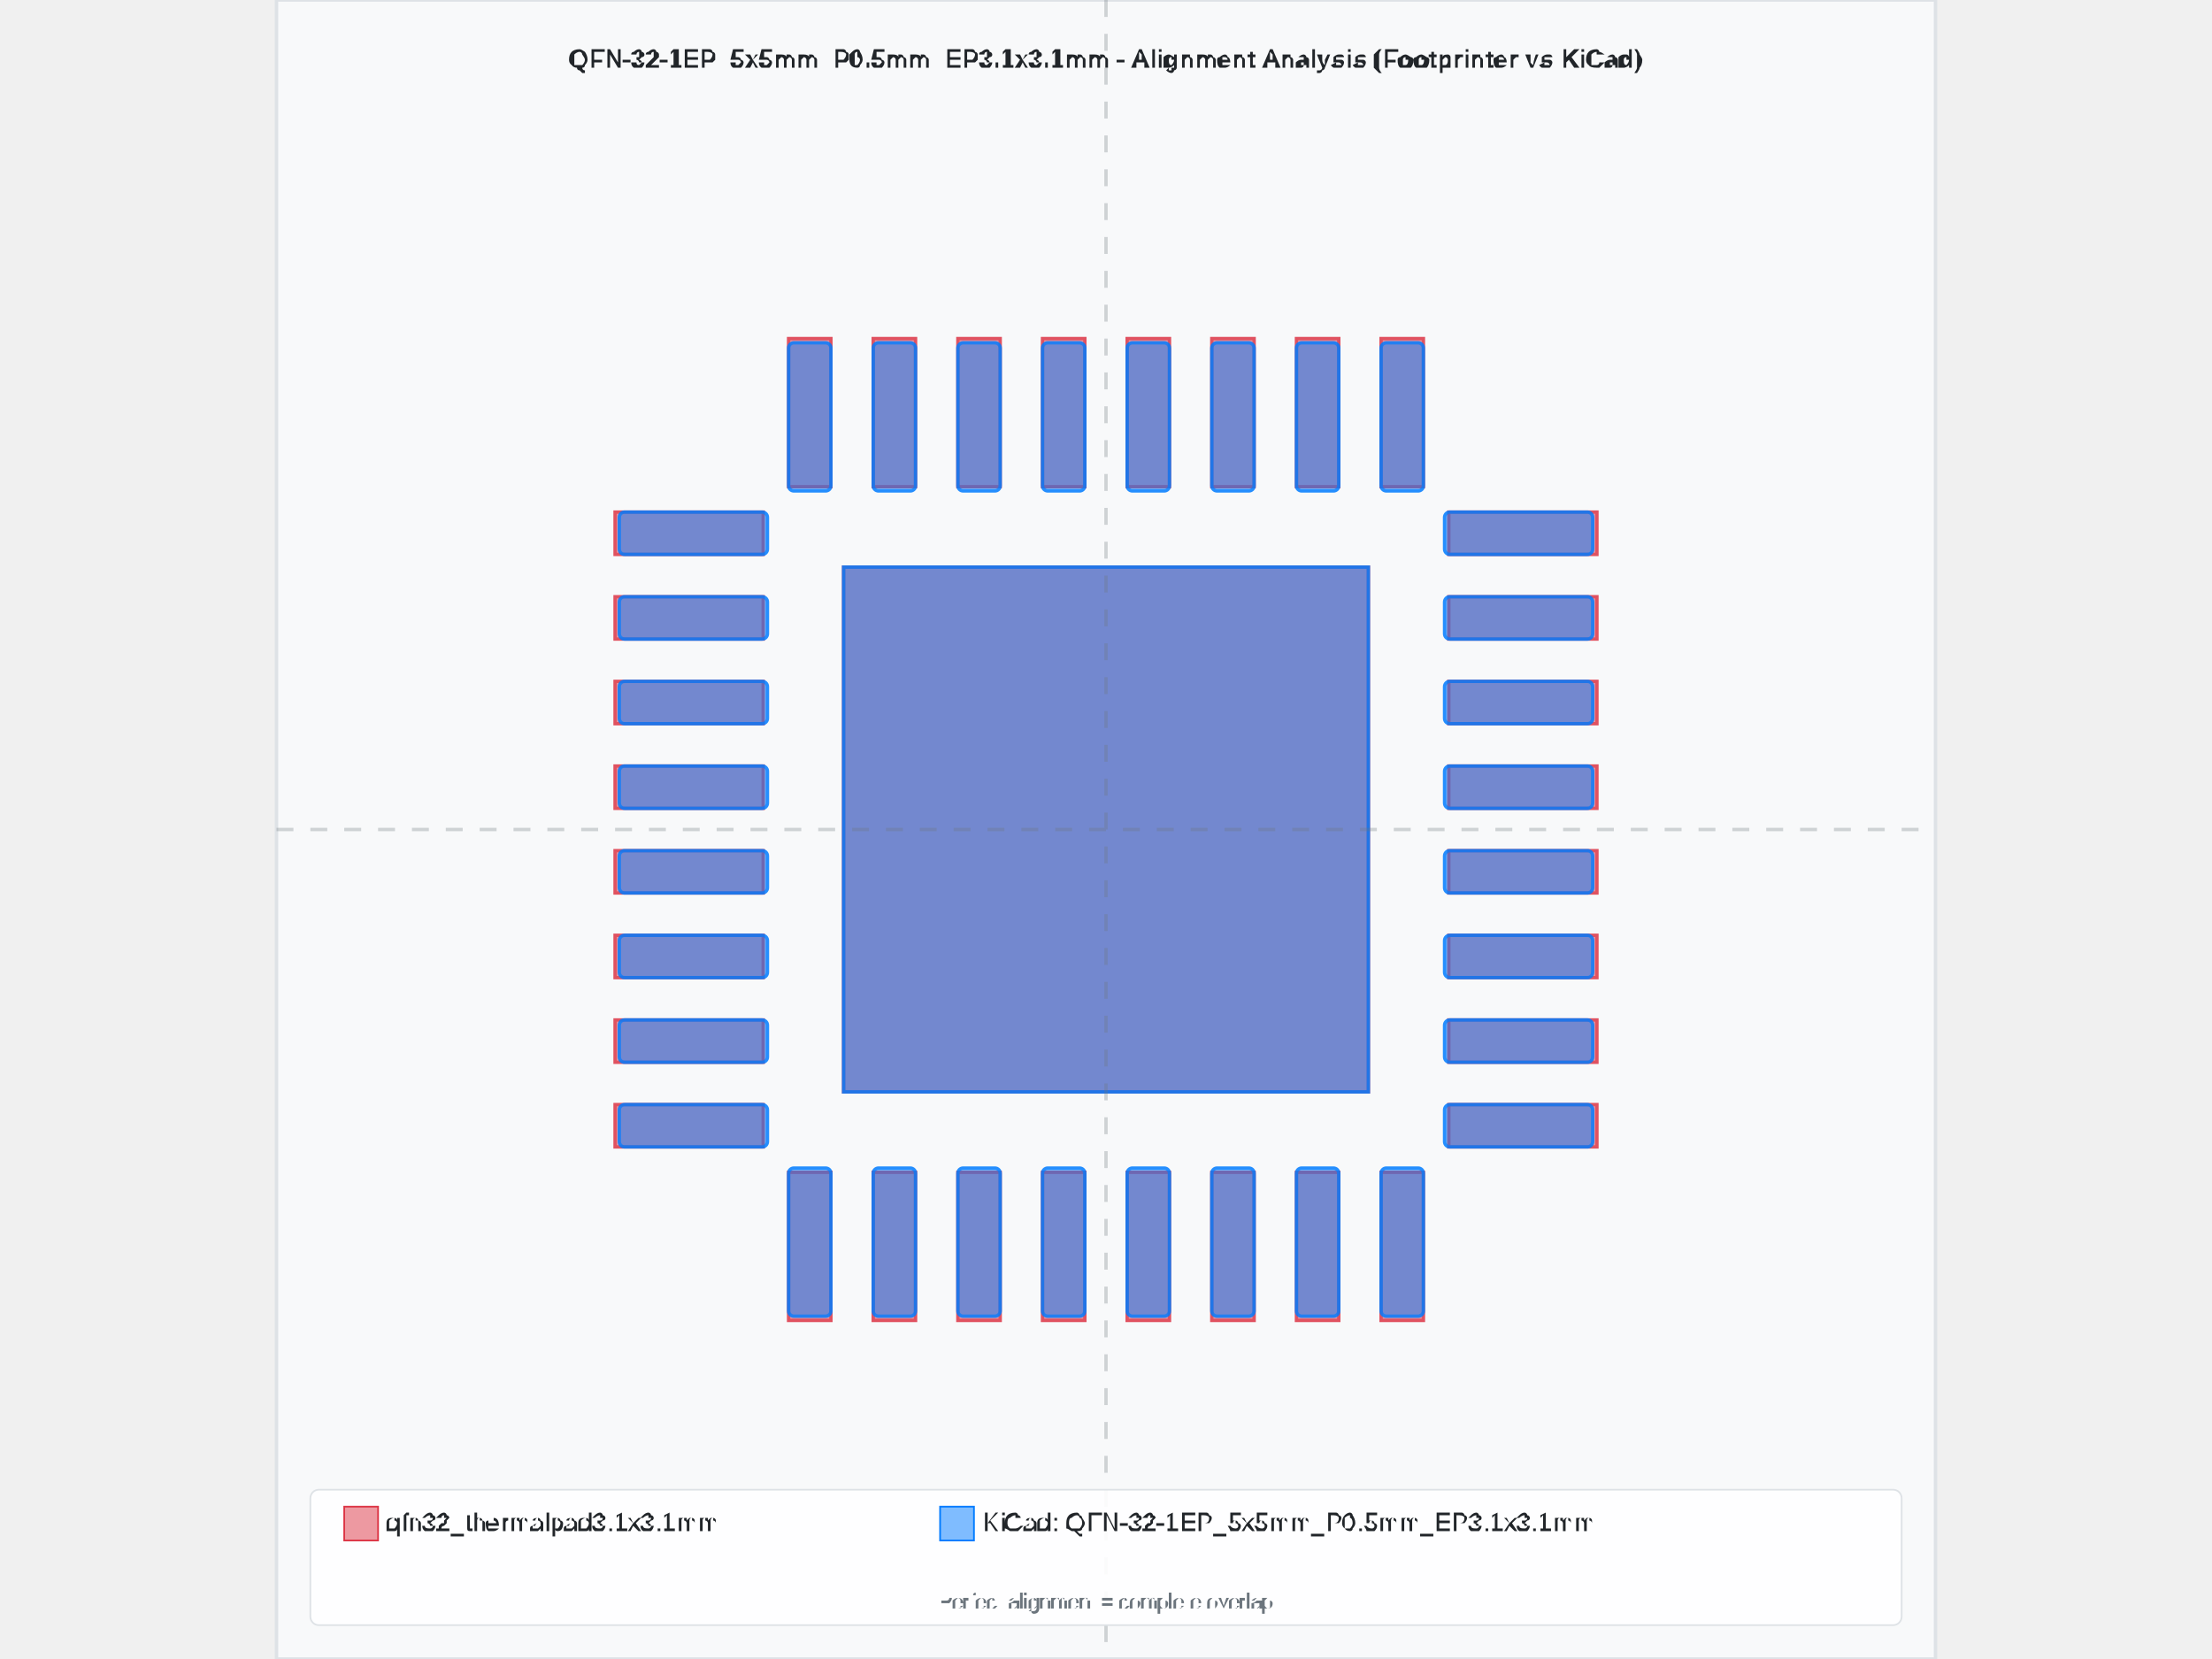
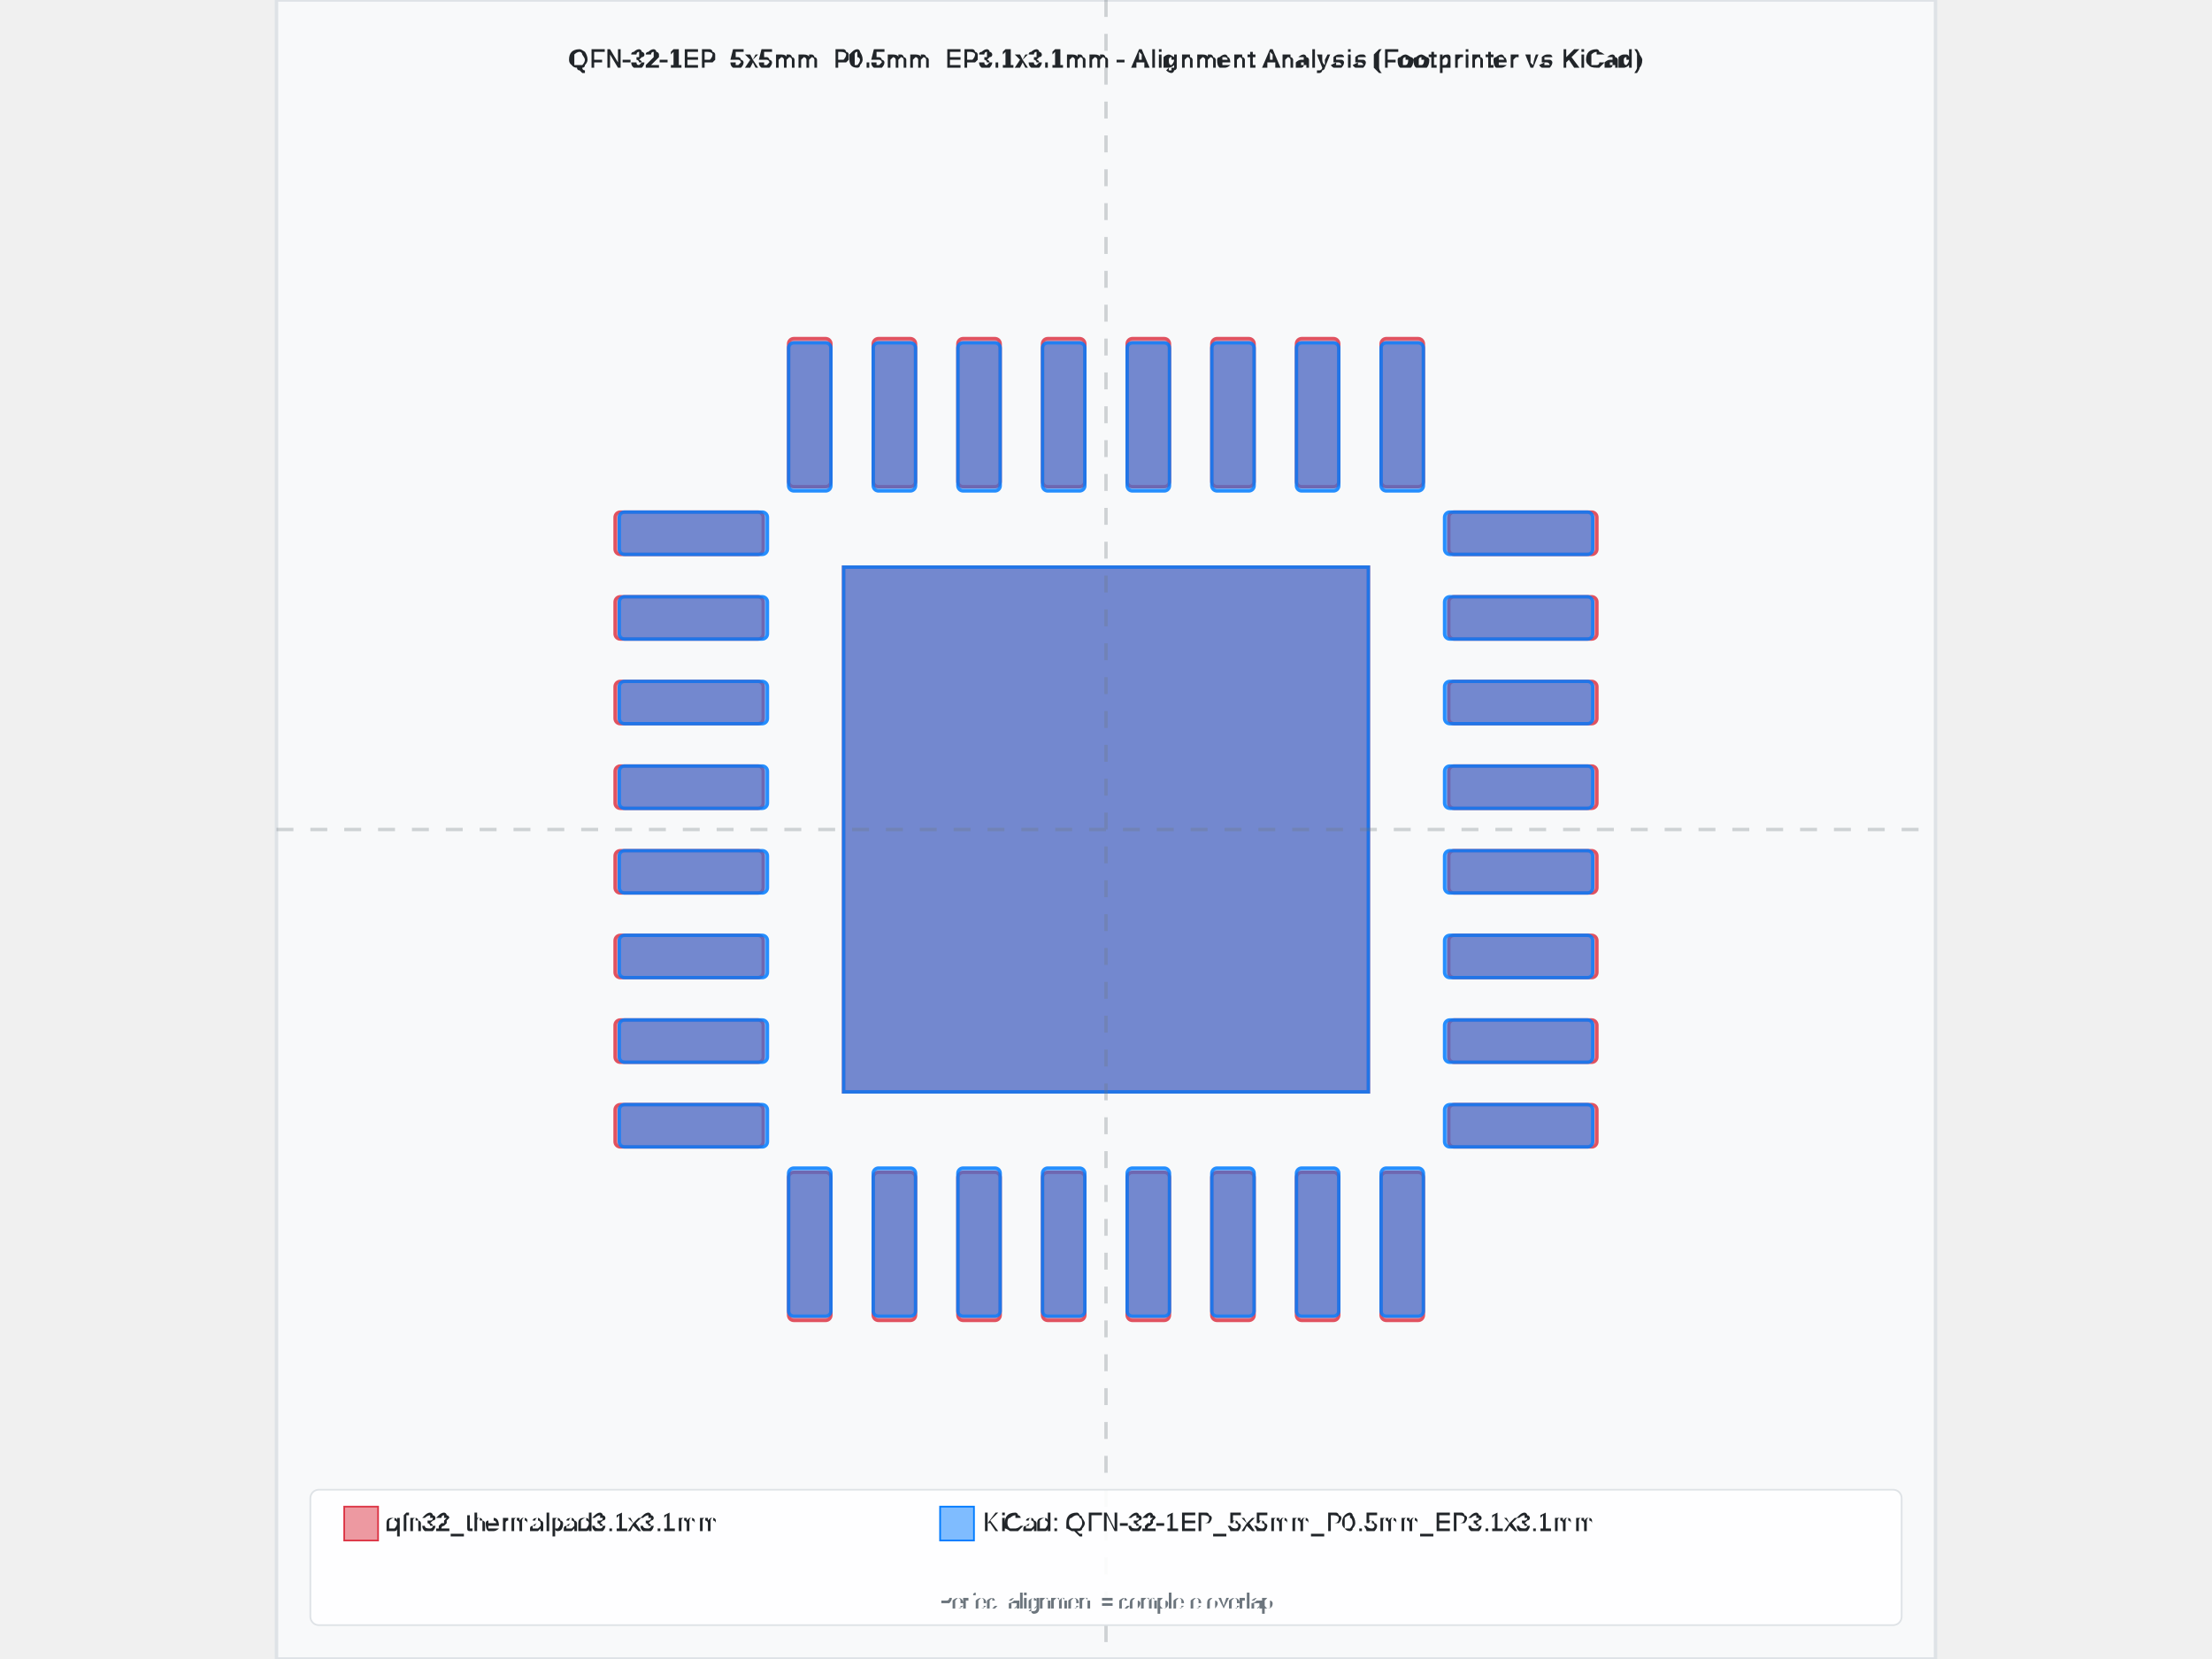
<svg xmlns="http://www.w3.org/2000/svg" width="800" height="600" viewBox="-4.9 -4.9 9.8 9.8">
  <rect x="-4.9" y="-4.9" width="9.8" height="9.8" fill="#f8f9fa" stroke="#dee2e6" stroke-width="0.02" />
  <text x="0" y="-4.5" text-anchor="middle" font-family="Arial, sans-serif" font-size="0.15" font-weight="bold" fill="#212529">QFN-32-1EP_5x5mm_P0.5mm_EP3.1x3.1mm - Alignment Analysis (Footprinter vs KiCad)</text>
  <g id="footprint-a" opacity="0.85">
-     <path d="M-2.9,1.625 L-2.025,1.625 L-2.025,1.875 L-2.9,1.875 L-2.9,1.625 z" fill="#dc3545" stroke="#dc3545" stroke-width="0.02" fill-opacity="0.6" fill-rule="evenodd" />
-     <path d="M-2.9,1.125 L-2.025,1.125 L-2.025,1.375 L-2.9,1.375 L-2.9,1.125 z" fill="#dc3545" stroke="#dc3545" stroke-width="0.02" fill-opacity="0.6" fill-rule="evenodd" />
-     <path d="M-2.9,0.625 L-2.025,0.625 L-2.025,0.875 L-2.9,0.875 L-2.9,0.625 z" fill="#dc3545" stroke="#dc3545" stroke-width="0.02" fill-opacity="0.6" fill-rule="evenodd" />
-     <path d="M-2.9,0.125 L-2.025,0.125 L-2.025,0.375 L-2.9,0.375 L-2.9,0.125 z" fill="#dc3545" stroke="#dc3545" stroke-width="0.02" fill-opacity="0.6" fill-rule="evenodd" />
-     <path d="M-2.9,-0.375 L-2.025,-0.375 L-2.025,-0.125 L-2.9,-0.125 L-2.9,-0.375 z" fill="#dc3545" stroke="#dc3545" stroke-width="0.02" fill-opacity="0.6" fill-rule="evenodd" />
-     <path d="M-2.9,-0.875 L-2.025,-0.875 L-2.025,-0.625 L-2.9,-0.625 L-2.9,-0.875 z" fill="#dc3545" stroke="#dc3545" stroke-width="0.02" fill-opacity="0.6" fill-rule="evenodd" />
-     <path d="M-2.9,-1.375 L-2.025,-1.375 L-2.025,-1.125 L-2.9,-1.125 L-2.9,-1.375 z" fill="#dc3545" stroke="#dc3545" stroke-width="0.02" fill-opacity="0.6" fill-rule="evenodd" />
-     <path d="M-2.9,-1.875 L-2.025,-1.875 L-2.025,-1.625 L-2.9,-1.625 L-2.9,-1.875 z" fill="#dc3545" stroke="#dc3545" stroke-width="0.02" fill-opacity="0.6" fill-rule="evenodd" />
-     <path d="M-1.875,-2.9 L-1.625,-2.9 L-1.625,-2.025 L-1.875,-2.025 L-1.875,-2.9 z" fill="#dc3545" stroke="#dc3545" stroke-width="0.02" fill-opacity="0.6" fill-rule="evenodd" />
-     <path d="M-1.375,-2.9 L-1.125,-2.9 L-1.125,-2.025 L-1.375,-2.025 L-1.375,-2.9 z" fill="#dc3545" stroke="#dc3545" stroke-width="0.02" fill-opacity="0.6" fill-rule="evenodd" />
-     <path d="M-0.875,-2.9 L-0.625,-2.9 L-0.625,-2.025 L-0.875,-2.025 L-0.875,-2.9 z" fill="#dc3545" stroke="#dc3545" stroke-width="0.02" fill-opacity="0.6" fill-rule="evenodd" />
-     <path d="M-0.375,-2.9 L-0.125,-2.9 L-0.125,-2.025 L-0.375,-2.025 L-0.375,-2.9 z" fill="#dc3545" stroke="#dc3545" stroke-width="0.02" fill-opacity="0.6" fill-rule="evenodd" />
-     <path d="M0.125,-2.9 L0.375,-2.9 L0.375,-2.025 L0.125,-2.025 L0.125,-2.9 z" fill="#dc3545" stroke="#dc3545" stroke-width="0.02" fill-opacity="0.6" fill-rule="evenodd" />
-     <path d="M0.625,-2.9 L0.875,-2.9 L0.875,-2.025 L0.625,-2.025 L0.625,-2.9 z" fill="#dc3545" stroke="#dc3545" stroke-width="0.02" fill-opacity="0.6" fill-rule="evenodd" />
-     <path d="M1.125,-2.9 L1.375,-2.9 L1.375,-2.025 L1.125,-2.025 L1.125,-2.9 z" fill="#dc3545" stroke="#dc3545" stroke-width="0.02" fill-opacity="0.6" fill-rule="evenodd" />
-     <path d="M1.625,-2.9 L1.875,-2.9 L1.875,-2.025 L1.625,-2.025 L1.625,-2.9 z" fill="#dc3545" stroke="#dc3545" stroke-width="0.02" fill-opacity="0.6" fill-rule="evenodd" />
-     <path d="M2.025,-1.875 L2.9,-1.875 L2.9,-1.625 L2.025,-1.625 L2.025,-1.875 z" fill="#dc3545" stroke="#dc3545" stroke-width="0.02" fill-opacity="0.6" fill-rule="evenodd" />
-     <path d="M2.025,-1.375 L2.9,-1.375 L2.9,-1.125 L2.025,-1.125 L2.025,-1.375 z" fill="#dc3545" stroke="#dc3545" stroke-width="0.02" fill-opacity="0.6" fill-rule="evenodd" />
-     <path d="M2.025,-0.875 L2.9,-0.875 L2.9,-0.625 L2.025,-0.625 L2.025,-0.875 z" fill="#dc3545" stroke="#dc3545" stroke-width="0.02" fill-opacity="0.6" fill-rule="evenodd" />
-     <path d="M2.025,-0.375 L2.9,-0.375 L2.9,-0.125 L2.025,-0.125 L2.025,-0.375 z" fill="#dc3545" stroke="#dc3545" stroke-width="0.02" fill-opacity="0.6" fill-rule="evenodd" />
-     <path d="M2.025,0.125 L2.9,0.125 L2.9,0.375 L2.025,0.375 L2.025,0.125 z" fill="#dc3545" stroke="#dc3545" stroke-width="0.02" fill-opacity="0.6" fill-rule="evenodd" />
-     <path d="M2.025,0.625 L2.9,0.625 L2.9,0.875 L2.025,0.875 L2.025,0.625 z" fill="#dc3545" stroke="#dc3545" stroke-width="0.02" fill-opacity="0.6" fill-rule="evenodd" />
-     <path d="M2.025,1.125 L2.9,1.125 L2.9,1.375 L2.025,1.375 L2.025,1.125 z" fill="#dc3545" stroke="#dc3545" stroke-width="0.02" fill-opacity="0.6" fill-rule="evenodd" />
-     <path d="M2.025,1.625 L2.9,1.625 L2.9,1.875 L2.025,1.875 L2.025,1.625 z" fill="#dc3545" stroke="#dc3545" stroke-width="0.02" fill-opacity="0.6" fill-rule="evenodd" />
-     <path d="M1.625,2.025 L1.875,2.025 L1.875,2.9 L1.625,2.9 L1.625,2.025 z" fill="#dc3545" stroke="#dc3545" stroke-width="0.02" fill-opacity="0.6" fill-rule="evenodd" />
-     <path d="M1.125,2.025 L1.375,2.025 L1.375,2.9 L1.125,2.9 L1.125,2.025 z" fill="#dc3545" stroke="#dc3545" stroke-width="0.02" fill-opacity="0.6" fill-rule="evenodd" />
-     <path d="M0.625,2.025 L0.875,2.025 L0.875,2.9 L0.625,2.9 L0.625,2.025 z" fill="#dc3545" stroke="#dc3545" stroke-width="0.02" fill-opacity="0.6" fill-rule="evenodd" />
-     <path d="M0.125,2.025 L0.375,2.025 L0.375,2.9 L0.125,2.9 L0.125,2.025 z" fill="#dc3545" stroke="#dc3545" stroke-width="0.02" fill-opacity="0.6" fill-rule="evenodd" />
-     <path d="M-0.375,2.025 L-0.125,2.025 L-0.125,2.9 L-0.375,2.9 L-0.375,2.025 z" fill="#dc3545" stroke="#dc3545" stroke-width="0.02" fill-opacity="0.6" fill-rule="evenodd" />
-     <path d="M-0.875,2.025 L-0.625,2.025 L-0.625,2.9 L-0.875,2.9 L-0.875,2.025 z" fill="#dc3545" stroke="#dc3545" stroke-width="0.02" fill-opacity="0.6" fill-rule="evenodd" />
-     <path d="M-1.375,2.025 L-1.125,2.025 L-1.125,2.9 L-1.375,2.9 L-1.375,2.025 z" fill="#dc3545" stroke="#dc3545" stroke-width="0.02" fill-opacity="0.6" fill-rule="evenodd" />
-     <path d="M-1.875,2.025 L-1.625,2.025 L-1.625,2.9 L-1.875,2.9 L-1.875,2.025 z" fill="#dc3545" stroke="#dc3545" stroke-width="0.02" fill-opacity="0.6" fill-rule="evenodd" />
+     <path d="M-2.869,1.625 L-2.056,1.625 A0.031,0.031 0 0,1 -2.025,1.656 L-2.025,1.844 A0.031,0.031 0 0,1 -2.056,1.875 L-2.869,1.875 A0.031,0.031 0 0,1 -2.9,1.844 L-2.9,1.656 A0.031,0.031 0 0,1 -2.869,1.625 z" fill="#dc3545" stroke="#dc3545" stroke-width="0.02" fill-opacity="0.6" fill-rule="evenodd" />
+     <path d="M-2.869,1.125 L-2.056,1.125 A0.031,0.031 0 0,1 -2.025,1.156 L-2.025,1.344 A0.031,0.031 0 0,1 -2.056,1.375 L-2.869,1.375 A0.031,0.031 0 0,1 -2.9,1.344 L-2.9,1.156 A0.031,0.031 0 0,1 -2.869,1.125 z" fill="#dc3545" stroke="#dc3545" stroke-width="0.02" fill-opacity="0.6" fill-rule="evenodd" />
+     <path d="M-2.869,0.625 L-2.056,0.625 A0.031,0.031 0 0,1 -2.025,0.656 L-2.025,0.844 A0.031,0.031 0 0,1 -2.056,0.875 L-2.869,0.875 A0.031,0.031 0 0,1 -2.9,0.844 L-2.9,0.656 A0.031,0.031 0 0,1 -2.869,0.625 z" fill="#dc3545" stroke="#dc3545" stroke-width="0.02" fill-opacity="0.6" fill-rule="evenodd" />
+     <path d="M-2.869,0.125 L-2.056,0.125 A0.031,0.031 0 0,1 -2.025,0.156 L-2.025,0.344 A0.031,0.031 0 0,1 -2.056,0.375 L-2.869,0.375 A0.031,0.031 0 0,1 -2.9,0.344 L-2.9,0.156 A0.031,0.031 0 0,1 -2.869,0.125 z" fill="#dc3545" stroke="#dc3545" stroke-width="0.02" fill-opacity="0.6" fill-rule="evenodd" />
+     <path d="M-2.869,-0.375 L-2.056,-0.375 A0.031,0.031 0 0,1 -2.025,-0.344 L-2.025,-0.156 A0.031,0.031 0 0,1 -2.056,-0.125 L-2.869,-0.125 A0.031,0.031 0 0,1 -2.9,-0.156 L-2.9,-0.344 A0.031,0.031 0 0,1 -2.869,-0.375 z" fill="#dc3545" stroke="#dc3545" stroke-width="0.02" fill-opacity="0.6" fill-rule="evenodd" />
+     <path d="M-2.869,-0.875 L-2.056,-0.875 A0.031,0.031 0 0,1 -2.025,-0.844 L-2.025,-0.656 A0.031,0.031 0 0,1 -2.056,-0.625 L-2.869,-0.625 A0.031,0.031 0 0,1 -2.9,-0.656 L-2.9,-0.844 A0.031,0.031 0 0,1 -2.869,-0.875 z" fill="#dc3545" stroke="#dc3545" stroke-width="0.02" fill-opacity="0.6" fill-rule="evenodd" />
+     <path d="M-2.869,-1.375 L-2.056,-1.375 A0.031,0.031 0 0,1 -2.025,-1.344 L-2.025,-1.156 A0.031,0.031 0 0,1 -2.056,-1.125 L-2.869,-1.125 A0.031,0.031 0 0,1 -2.9,-1.156 L-2.9,-1.344 A0.031,0.031 0 0,1 -2.869,-1.375 z" fill="#dc3545" stroke="#dc3545" stroke-width="0.02" fill-opacity="0.6" fill-rule="evenodd" />
+     <path d="M-2.869,-1.875 L-2.056,-1.875 A0.031,0.031 0 0,1 -2.025,-1.844 L-2.025,-1.656 A0.031,0.031 0 0,1 -2.056,-1.625 L-2.869,-1.625 A0.031,0.031 0 0,1 -2.9,-1.656 L-2.9,-1.844 A0.031,0.031 0 0,1 -2.869,-1.875 z" fill="#dc3545" stroke="#dc3545" stroke-width="0.02" fill-opacity="0.6" fill-rule="evenodd" />
+     <path d="M-1.844,-2.9 L-1.656,-2.9 A0.031,0.031 0 0,1 -1.625,-2.869 L-1.625,-2.056 A0.031,0.031 0 0,1 -1.656,-2.025 L-1.844,-2.025 A0.031,0.031 0 0,1 -1.875,-2.056 L-1.875,-2.869 A0.031,0.031 0 0,1 -1.844,-2.9 z" fill="#dc3545" stroke="#dc3545" stroke-width="0.02" fill-opacity="0.6" fill-rule="evenodd" />
+     <path d="M-1.344,-2.9 L-1.156,-2.9 A0.031,0.031 0 0,1 -1.125,-2.869 L-1.125,-2.056 A0.031,0.031 0 0,1 -1.156,-2.025 L-1.344,-2.025 A0.031,0.031 0 0,1 -1.375,-2.056 L-1.375,-2.869 A0.031,0.031 0 0,1 -1.344,-2.9 z" fill="#dc3545" stroke="#dc3545" stroke-width="0.02" fill-opacity="0.6" fill-rule="evenodd" />
+     <path d="M-0.844,-2.9 L-0.656,-2.9 A0.031,0.031 0 0,1 -0.625,-2.869 L-0.625,-2.056 A0.031,0.031 0 0,1 -0.656,-2.025 L-0.844,-2.025 A0.031,0.031 0 0,1 -0.875,-2.056 L-0.875,-2.869 A0.031,0.031 0 0,1 -0.844,-2.9 z" fill="#dc3545" stroke="#dc3545" stroke-width="0.02" fill-opacity="0.6" fill-rule="evenodd" />
+     <path d="M-0.344,-2.9 L-0.156,-2.9 A0.031,0.031 0 0,1 -0.125,-2.869 L-0.125,-2.056 A0.031,0.031 0 0,1 -0.156,-2.025 L-0.344,-2.025 A0.031,0.031 0 0,1 -0.375,-2.056 L-0.375,-2.869 A0.031,0.031 0 0,1 -0.344,-2.9 z" fill="#dc3545" stroke="#dc3545" stroke-width="0.02" fill-opacity="0.6" fill-rule="evenodd" />
+     <path d="M0.156,-2.9 L0.344,-2.9 A0.031,0.031 0 0,1 0.375,-2.869 L0.375,-2.056 A0.031,0.031 0 0,1 0.344,-2.025 L0.156,-2.025 A0.031,0.031 0 0,1 0.125,-2.056 L0.125,-2.869 A0.031,0.031 0 0,1 0.156,-2.9 z" fill="#dc3545" stroke="#dc3545" stroke-width="0.02" fill-opacity="0.6" fill-rule="evenodd" />
+     <path d="M0.656,-2.9 L0.844,-2.9 A0.031,0.031 0 0,1 0.875,-2.869 L0.875,-2.056 A0.031,0.031 0 0,1 0.844,-2.025 L0.656,-2.025 A0.031,0.031 0 0,1 0.625,-2.056 L0.625,-2.869 A0.031,0.031 0 0,1 0.656,-2.9 z" fill="#dc3545" stroke="#dc3545" stroke-width="0.02" fill-opacity="0.6" fill-rule="evenodd" />
+     <path d="M1.156,-2.9 L1.344,-2.9 A0.031,0.031 0 0,1 1.375,-2.869 L1.375,-2.056 A0.031,0.031 0 0,1 1.344,-2.025 L1.156,-2.025 A0.031,0.031 0 0,1 1.125,-2.056 L1.125,-2.869 A0.031,0.031 0 0,1 1.156,-2.9 z" fill="#dc3545" stroke="#dc3545" stroke-width="0.02" fill-opacity="0.6" fill-rule="evenodd" />
+     <path d="M1.656,-2.9 L1.844,-2.9 A0.031,0.031 0 0,1 1.875,-2.869 L1.875,-2.056 A0.031,0.031 0 0,1 1.844,-2.025 L1.656,-2.025 A0.031,0.031 0 0,1 1.625,-2.056 L1.625,-2.869 A0.031,0.031 0 0,1 1.656,-2.9 z" fill="#dc3545" stroke="#dc3545" stroke-width="0.02" fill-opacity="0.6" fill-rule="evenodd" />
+     <path d="M2.056,-1.875 L2.869,-1.875 A0.031,0.031 0 0,1 2.9,-1.844 L2.9,-1.656 A0.031,0.031 0 0,1 2.869,-1.625 L2.056,-1.625 A0.031,0.031 0 0,1 2.025,-1.656 L2.025,-1.844 A0.031,0.031 0 0,1 2.056,-1.875 z" fill="#dc3545" stroke="#dc3545" stroke-width="0.02" fill-opacity="0.6" fill-rule="evenodd" />
+     <path d="M2.056,-1.375 L2.869,-1.375 A0.031,0.031 0 0,1 2.9,-1.344 L2.9,-1.156 A0.031,0.031 0 0,1 2.869,-1.125 L2.056,-1.125 A0.031,0.031 0 0,1 2.025,-1.156 L2.025,-1.344 A0.031,0.031 0 0,1 2.056,-1.375 z" fill="#dc3545" stroke="#dc3545" stroke-width="0.02" fill-opacity="0.6" fill-rule="evenodd" />
+     <path d="M2.056,-0.875 L2.869,-0.875 A0.031,0.031 0 0,1 2.9,-0.844 L2.9,-0.656 A0.031,0.031 0 0,1 2.869,-0.625 L2.056,-0.625 A0.031,0.031 0 0,1 2.025,-0.656 L2.025,-0.844 A0.031,0.031 0 0,1 2.056,-0.875 z" fill="#dc3545" stroke="#dc3545" stroke-width="0.02" fill-opacity="0.6" fill-rule="evenodd" />
+     <path d="M2.056,-0.375 L2.869,-0.375 A0.031,0.031 0 0,1 2.9,-0.344 L2.9,-0.156 A0.031,0.031 0 0,1 2.869,-0.125 L2.056,-0.125 A0.031,0.031 0 0,1 2.025,-0.156 L2.025,-0.344 A0.031,0.031 0 0,1 2.056,-0.375 z" fill="#dc3545" stroke="#dc3545" stroke-width="0.02" fill-opacity="0.6" fill-rule="evenodd" />
+     <path d="M2.056,0.125 L2.869,0.125 A0.031,0.031 0 0,1 2.9,0.156 L2.9,0.344 A0.031,0.031 0 0,1 2.869,0.375 L2.056,0.375 A0.031,0.031 0 0,1 2.025,0.344 L2.025,0.156 A0.031,0.031 0 0,1 2.056,0.125 z" fill="#dc3545" stroke="#dc3545" stroke-width="0.02" fill-opacity="0.6" fill-rule="evenodd" />
+     <path d="M2.056,0.625 L2.869,0.625 A0.031,0.031 0 0,1 2.9,0.656 L2.9,0.844 A0.031,0.031 0 0,1 2.869,0.875 L2.056,0.875 A0.031,0.031 0 0,1 2.025,0.844 L2.025,0.656 A0.031,0.031 0 0,1 2.056,0.625 z" fill="#dc3545" stroke="#dc3545" stroke-width="0.02" fill-opacity="0.6" fill-rule="evenodd" />
+     <path d="M2.056,1.125 L2.869,1.125 A0.031,0.031 0 0,1 2.9,1.156 L2.9,1.344 A0.031,0.031 0 0,1 2.869,1.375 L2.056,1.375 A0.031,0.031 0 0,1 2.025,1.344 L2.025,1.156 A0.031,0.031 0 0,1 2.056,1.125 z" fill="#dc3545" stroke="#dc3545" stroke-width="0.02" fill-opacity="0.6" fill-rule="evenodd" />
+     <path d="M2.056,1.625 L2.869,1.625 A0.031,0.031 0 0,1 2.9,1.656 L2.9,1.844 A0.031,0.031 0 0,1 2.869,1.875 L2.056,1.875 A0.031,0.031 0 0,1 2.025,1.844 L2.025,1.656 A0.031,0.031 0 0,1 2.056,1.625 z" fill="#dc3545" stroke="#dc3545" stroke-width="0.02" fill-opacity="0.6" fill-rule="evenodd" />
+     <path d="M1.656,2.025 L1.844,2.025 A0.031,0.031 0 0,1 1.875,2.056 L1.875,2.869 A0.031,0.031 0 0,1 1.844,2.9 L1.656,2.9 A0.031,0.031 0 0,1 1.625,2.869 L1.625,2.056 A0.031,0.031 0 0,1 1.656,2.025 z" fill="#dc3545" stroke="#dc3545" stroke-width="0.02" fill-opacity="0.6" fill-rule="evenodd" />
+     <path d="M1.156,2.025 L1.344,2.025 A0.031,0.031 0 0,1 1.375,2.056 L1.375,2.869 A0.031,0.031 0 0,1 1.344,2.9 L1.156,2.9 A0.031,0.031 0 0,1 1.125,2.869 L1.125,2.056 A0.031,0.031 0 0,1 1.156,2.025 z" fill="#dc3545" stroke="#dc3545" stroke-width="0.02" fill-opacity="0.6" fill-rule="evenodd" />
+     <path d="M0.656,2.025 L0.844,2.025 A0.031,0.031 0 0,1 0.875,2.056 L0.875,2.869 A0.031,0.031 0 0,1 0.844,2.9 L0.656,2.9 A0.031,0.031 0 0,1 0.625,2.869 L0.625,2.056 A0.031,0.031 0 0,1 0.656,2.025 z" fill="#dc3545" stroke="#dc3545" stroke-width="0.02" fill-opacity="0.6" fill-rule="evenodd" />
+     <path d="M0.156,2.025 L0.344,2.025 A0.031,0.031 0 0,1 0.375,2.056 L0.375,2.869 A0.031,0.031 0 0,1 0.344,2.9 L0.156,2.9 A0.031,0.031 0 0,1 0.125,2.869 L0.125,2.056 A0.031,0.031 0 0,1 0.156,2.025 z" fill="#dc3545" stroke="#dc3545" stroke-width="0.02" fill-opacity="0.6" fill-rule="evenodd" />
+     <path d="M-0.344,2.025 L-0.156,2.025 A0.031,0.031 0 0,1 -0.125,2.056 L-0.125,2.869 A0.031,0.031 0 0,1 -0.156,2.9 L-0.344,2.9 A0.031,0.031 0 0,1 -0.375,2.869 L-0.375,2.056 A0.031,0.031 0 0,1 -0.344,2.025 z" fill="#dc3545" stroke="#dc3545" stroke-width="0.02" fill-opacity="0.6" fill-rule="evenodd" />
+     <path d="M-0.844,2.025 L-0.656,2.025 A0.031,0.031 0 0,1 -0.625,2.056 L-0.625,2.869 A0.031,0.031 0 0,1 -0.656,2.9 L-0.844,2.9 A0.031,0.031 0 0,1 -0.875,2.869 L-0.875,2.056 A0.031,0.031 0 0,1 -0.844,2.025 z" fill="#dc3545" stroke="#dc3545" stroke-width="0.02" fill-opacity="0.6" fill-rule="evenodd" />
+     <path d="M-1.344,2.025 L-1.156,2.025 A0.031,0.031 0 0,1 -1.125,2.056 L-1.125,2.869 A0.031,0.031 0 0,1 -1.156,2.9 L-1.344,2.9 A0.031,0.031 0 0,1 -1.375,2.869 L-1.375,2.056 A0.031,0.031 0 0,1 -1.344,2.025 z" fill="#dc3545" stroke="#dc3545" stroke-width="0.02" fill-opacity="0.6" fill-rule="evenodd" />
+     <path d="M-1.844,2.025 L-1.656,2.025 A0.031,0.031 0 0,1 -1.625,2.056 L-1.625,2.869 A0.031,0.031 0 0,1 -1.656,2.9 L-1.844,2.9 A0.031,0.031 0 0,1 -1.875,2.869 L-1.875,2.056 A0.031,0.031 0 0,1 -1.844,2.025 z" fill="#dc3545" stroke="#dc3545" stroke-width="0.02" fill-opacity="0.6" fill-rule="evenodd" />
    <path d="M-1.55,-1.55 L1.55,-1.55 L1.55,1.55 L-1.55,1.55 L-1.55,-1.55 z" fill="#dc3545" stroke="#dc3545" stroke-width="0.02" fill-opacity="0.6" fill-rule="evenodd" />
  </g>
  <g id="footprint-b" opacity="0.85">
    <path d="M-2.844,1.625 L-2.031,1.625 A0.031,0.031 0 0,1 -2,1.656 L-2,1.844 A0.031,0.031 0 0,1 -2.031,1.875 L-2.844,1.875 A0.031,0.031 0 0,1 -2.875,1.844 L-2.875,1.656 A0.031,0.031 0 0,1 -2.844,1.625 z" fill="#007bff" stroke="#007bff" stroke-width="0.02" fill-opacity="0.6" fill-rule="evenodd" />
    <path d="M-2.844,1.125 L-2.031,1.125 A0.031,0.031 0 0,1 -2,1.156 L-2,1.344 A0.031,0.031 0 0,1 -2.031,1.375 L-2.844,1.375 A0.031,0.031 0 0,1 -2.875,1.344 L-2.875,1.156 A0.031,0.031 0 0,1 -2.844,1.125 z" fill="#007bff" stroke="#007bff" stroke-width="0.02" fill-opacity="0.6" fill-rule="evenodd" />
    <path d="M-2.844,0.625 L-2.031,0.625 A0.031,0.031 0 0,1 -2,0.656 L-2,0.844 A0.031,0.031 0 0,1 -2.031,0.875 L-2.844,0.875 A0.031,0.031 0 0,1 -2.875,0.844 L-2.875,0.656 A0.031,0.031 0 0,1 -2.844,0.625 z" fill="#007bff" stroke="#007bff" stroke-width="0.02" fill-opacity="0.6" fill-rule="evenodd" />
    <path d="M-2.844,0.125 L-2.031,0.125 A0.031,0.031 0 0,1 -2,0.156 L-2,0.344 A0.031,0.031 0 0,1 -2.031,0.375 L-2.844,0.375 A0.031,0.031 0 0,1 -2.875,0.344 L-2.875,0.156 A0.031,0.031 0 0,1 -2.844,0.125 z" fill="#007bff" stroke="#007bff" stroke-width="0.02" fill-opacity="0.6" fill-rule="evenodd" />
    <path d="M-2.844,-0.375 L-2.031,-0.375 A0.031,0.031 0 0,1 -2,-0.344 L-2,-0.156 A0.031,0.031 0 0,1 -2.031,-0.125 L-2.844,-0.125 A0.031,0.031 0 0,1 -2.875,-0.156 L-2.875,-0.344 A0.031,0.031 0 0,1 -2.844,-0.375 z" fill="#007bff" stroke="#007bff" stroke-width="0.02" fill-opacity="0.6" fill-rule="evenodd" />
    <path d="M-2.844,-0.875 L-2.031,-0.875 A0.031,0.031 0 0,1 -2,-0.844 L-2,-0.656 A0.031,0.031 0 0,1 -2.031,-0.625 L-2.844,-0.625 A0.031,0.031 0 0,1 -2.875,-0.656 L-2.875,-0.844 A0.031,0.031 0 0,1 -2.844,-0.875 z" fill="#007bff" stroke="#007bff" stroke-width="0.02" fill-opacity="0.6" fill-rule="evenodd" />
    <path d="M-2.844,-1.375 L-2.031,-1.375 A0.031,0.031 0 0,1 -2,-1.344 L-2,-1.156 A0.031,0.031 0 0,1 -2.031,-1.125 L-2.844,-1.125 A0.031,0.031 0 0,1 -2.875,-1.156 L-2.875,-1.344 A0.031,0.031 0 0,1 -2.844,-1.375 z" fill="#007bff" stroke="#007bff" stroke-width="0.02" fill-opacity="0.6" fill-rule="evenodd" />
    <path d="M-2.844,-1.875 L-2.031,-1.875 A0.031,0.031 0 0,1 -2,-1.844 L-2,-1.656 A0.031,0.031 0 0,1 -2.031,-1.625 L-2.844,-1.625 A0.031,0.031 0 0,1 -2.875,-1.656 L-2.875,-1.844 A0.031,0.031 0 0,1 -2.844,-1.875 z" fill="#007bff" stroke="#007bff" stroke-width="0.02" fill-opacity="0.6" fill-rule="evenodd" />
    <path d="M-1.844,-2.875 L-1.656,-2.875 A0.031,0.031 0 0,1 -1.625,-2.844 L-1.625,-2.031 A0.031,0.031 0 0,1 -1.656,-2 L-1.844,-2 A0.031,0.031 0 0,1 -1.875,-2.031 L-1.875,-2.844 A0.031,0.031 0 0,1 -1.844,-2.875 z" fill="#007bff" stroke="#007bff" stroke-width="0.02" fill-opacity="0.6" fill-rule="evenodd" />
    <path d="M-1.344,-2.875 L-1.156,-2.875 A0.031,0.031 0 0,1 -1.125,-2.844 L-1.125,-2.031 A0.031,0.031 0 0,1 -1.156,-2 L-1.344,-2 A0.031,0.031 0 0,1 -1.375,-2.031 L-1.375,-2.844 A0.031,0.031 0 0,1 -1.344,-2.875 z" fill="#007bff" stroke="#007bff" stroke-width="0.02" fill-opacity="0.6" fill-rule="evenodd" />
    <path d="M-0.844,-2.875 L-0.656,-2.875 A0.031,0.031 0 0,1 -0.625,-2.844 L-0.625,-2.031 A0.031,0.031 0 0,1 -0.656,-2 L-0.844,-2 A0.031,0.031 0 0,1 -0.875,-2.031 L-0.875,-2.844 A0.031,0.031 0 0,1 -0.844,-2.875 z" fill="#007bff" stroke="#007bff" stroke-width="0.02" fill-opacity="0.6" fill-rule="evenodd" />
    <path d="M-0.344,-2.875 L-0.156,-2.875 A0.031,0.031 0 0,1 -0.125,-2.844 L-0.125,-2.031 A0.031,0.031 0 0,1 -0.156,-2 L-0.344,-2 A0.031,0.031 0 0,1 -0.375,-2.031 L-0.375,-2.844 A0.031,0.031 0 0,1 -0.344,-2.875 z" fill="#007bff" stroke="#007bff" stroke-width="0.02" fill-opacity="0.6" fill-rule="evenodd" />
    <path d="M0.156,-2.875 L0.344,-2.875 A0.031,0.031 0 0,1 0.375,-2.844 L0.375,-2.031 A0.031,0.031 0 0,1 0.344,-2 L0.156,-2 A0.031,0.031 0 0,1 0.125,-2.031 L0.125,-2.844 A0.031,0.031 0 0,1 0.156,-2.875 z" fill="#007bff" stroke="#007bff" stroke-width="0.02" fill-opacity="0.6" fill-rule="evenodd" />
    <path d="M0.656,-2.875 L0.844,-2.875 A0.031,0.031 0 0,1 0.875,-2.844 L0.875,-2.031 A0.031,0.031 0 0,1 0.844,-2 L0.656,-2 A0.031,0.031 0 0,1 0.625,-2.031 L0.625,-2.844 A0.031,0.031 0 0,1 0.656,-2.875 z" fill="#007bff" stroke="#007bff" stroke-width="0.02" fill-opacity="0.6" fill-rule="evenodd" />
    <path d="M1.156,-2.875 L1.344,-2.875 A0.031,0.031 0 0,1 1.375,-2.844 L1.375,-2.031 A0.031,0.031 0 0,1 1.344,-2 L1.156,-2 A0.031,0.031 0 0,1 1.125,-2.031 L1.125,-2.844 A0.031,0.031 0 0,1 1.156,-2.875 z" fill="#007bff" stroke="#007bff" stroke-width="0.02" fill-opacity="0.6" fill-rule="evenodd" />
    <path d="M1.656,-2.875 L1.844,-2.875 A0.031,0.031 0 0,1 1.875,-2.844 L1.875,-2.031 A0.031,0.031 0 0,1 1.844,-2 L1.656,-2 A0.031,0.031 0 0,1 1.625,-2.031 L1.625,-2.844 A0.031,0.031 0 0,1 1.656,-2.875 z" fill="#007bff" stroke="#007bff" stroke-width="0.02" fill-opacity="0.6" fill-rule="evenodd" />
    <path d="M2.031,-1.875 L2.844,-1.875 A0.031,0.031 0 0,1 2.875,-1.844 L2.875,-1.656 A0.031,0.031 0 0,1 2.844,-1.625 L2.031,-1.625 A0.031,0.031 0 0,1 2,-1.656 L2,-1.844 A0.031,0.031 0 0,1 2.031,-1.875 z" fill="#007bff" stroke="#007bff" stroke-width="0.02" fill-opacity="0.6" fill-rule="evenodd" />
    <path d="M2.031,-1.375 L2.844,-1.375 A0.031,0.031 0 0,1 2.875,-1.344 L2.875,-1.156 A0.031,0.031 0 0,1 2.844,-1.125 L2.031,-1.125 A0.031,0.031 0 0,1 2,-1.156 L2,-1.344 A0.031,0.031 0 0,1 2.031,-1.375 z" fill="#007bff" stroke="#007bff" stroke-width="0.02" fill-opacity="0.6" fill-rule="evenodd" />
    <path d="M2.031,-0.875 L2.844,-0.875 A0.031,0.031 0 0,1 2.875,-0.844 L2.875,-0.656 A0.031,0.031 0 0,1 2.844,-0.625 L2.031,-0.625 A0.031,0.031 0 0,1 2,-0.656 L2,-0.844 A0.031,0.031 0 0,1 2.031,-0.875 z" fill="#007bff" stroke="#007bff" stroke-width="0.02" fill-opacity="0.6" fill-rule="evenodd" />
    <path d="M2.031,-0.375 L2.844,-0.375 A0.031,0.031 0 0,1 2.875,-0.344 L2.875,-0.156 A0.031,0.031 0 0,1 2.844,-0.125 L2.031,-0.125 A0.031,0.031 0 0,1 2,-0.156 L2,-0.344 A0.031,0.031 0 0,1 2.031,-0.375 z" fill="#007bff" stroke="#007bff" stroke-width="0.02" fill-opacity="0.6" fill-rule="evenodd" />
    <path d="M2.031,0.125 L2.844,0.125 A0.031,0.031 0 0,1 2.875,0.156 L2.875,0.344 A0.031,0.031 0 0,1 2.844,0.375 L2.031,0.375 A0.031,0.031 0 0,1 2,0.344 L2,0.156 A0.031,0.031 0 0,1 2.031,0.125 z" fill="#007bff" stroke="#007bff" stroke-width="0.02" fill-opacity="0.6" fill-rule="evenodd" />
    <path d="M2.031,0.625 L2.844,0.625 A0.031,0.031 0 0,1 2.875,0.656 L2.875,0.844 A0.031,0.031 0 0,1 2.844,0.875 L2.031,0.875 A0.031,0.031 0 0,1 2,0.844 L2,0.656 A0.031,0.031 0 0,1 2.031,0.625 z" fill="#007bff" stroke="#007bff" stroke-width="0.02" fill-opacity="0.6" fill-rule="evenodd" />
    <path d="M2.031,1.125 L2.844,1.125 A0.031,0.031 0 0,1 2.875,1.156 L2.875,1.344 A0.031,0.031 0 0,1 2.844,1.375 L2.031,1.375 A0.031,0.031 0 0,1 2,1.344 L2,1.156 A0.031,0.031 0 0,1 2.031,1.125 z" fill="#007bff" stroke="#007bff" stroke-width="0.02" fill-opacity="0.6" fill-rule="evenodd" />
    <path d="M2.031,1.625 L2.844,1.625 A0.031,0.031 0 0,1 2.875,1.656 L2.875,1.844 A0.031,0.031 0 0,1 2.844,1.875 L2.031,1.875 A0.031,0.031 0 0,1 2,1.844 L2,1.656 A0.031,0.031 0 0,1 2.031,1.625 z" fill="#007bff" stroke="#007bff" stroke-width="0.02" fill-opacity="0.6" fill-rule="evenodd" />
    <path d="M1.656,2 L1.844,2 A0.031,0.031 0 0,1 1.875,2.031 L1.875,2.844 A0.031,0.031 0 0,1 1.844,2.875 L1.656,2.875 A0.031,0.031 0 0,1 1.625,2.844 L1.625,2.031 A0.031,0.031 0 0,1 1.656,2 z" fill="#007bff" stroke="#007bff" stroke-width="0.02" fill-opacity="0.6" fill-rule="evenodd" />
    <path d="M1.156,2 L1.344,2 A0.031,0.031 0 0,1 1.375,2.031 L1.375,2.844 A0.031,0.031 0 0,1 1.344,2.875 L1.156,2.875 A0.031,0.031 0 0,1 1.125,2.844 L1.125,2.031 A0.031,0.031 0 0,1 1.156,2 z" fill="#007bff" stroke="#007bff" stroke-width="0.02" fill-opacity="0.6" fill-rule="evenodd" />
    <path d="M0.656,2 L0.844,2 A0.031,0.031 0 0,1 0.875,2.031 L0.875,2.844 A0.031,0.031 0 0,1 0.844,2.875 L0.656,2.875 A0.031,0.031 0 0,1 0.625,2.844 L0.625,2.031 A0.031,0.031 0 0,1 0.656,2 z" fill="#007bff" stroke="#007bff" stroke-width="0.02" fill-opacity="0.6" fill-rule="evenodd" />
    <path d="M0.156,2 L0.344,2 A0.031,0.031 0 0,1 0.375,2.031 L0.375,2.844 A0.031,0.031 0 0,1 0.344,2.875 L0.156,2.875 A0.031,0.031 0 0,1 0.125,2.844 L0.125,2.031 A0.031,0.031 0 0,1 0.156,2 z" fill="#007bff" stroke="#007bff" stroke-width="0.02" fill-opacity="0.6" fill-rule="evenodd" />
    <path d="M-0.344,2 L-0.156,2 A0.031,0.031 0 0,1 -0.125,2.031 L-0.125,2.844 A0.031,0.031 0 0,1 -0.156,2.875 L-0.344,2.875 A0.031,0.031 0 0,1 -0.375,2.844 L-0.375,2.031 A0.031,0.031 0 0,1 -0.344,2 z" fill="#007bff" stroke="#007bff" stroke-width="0.02" fill-opacity="0.6" fill-rule="evenodd" />
    <path d="M-0.844,2 L-0.656,2 A0.031,0.031 0 0,1 -0.625,2.031 L-0.625,2.844 A0.031,0.031 0 0,1 -0.656,2.875 L-0.844,2.875 A0.031,0.031 0 0,1 -0.875,2.844 L-0.875,2.031 A0.031,0.031 0 0,1 -0.844,2 z" fill="#007bff" stroke="#007bff" stroke-width="0.02" fill-opacity="0.6" fill-rule="evenodd" />
    <path d="M-1.344,2 L-1.156,2 A0.031,0.031 0 0,1 -1.125,2.031 L-1.125,2.844 A0.031,0.031 0 0,1 -1.156,2.875 L-1.344,2.875 A0.031,0.031 0 0,1 -1.375,2.844 L-1.375,2.031 A0.031,0.031 0 0,1 -1.344,2 z" fill="#007bff" stroke="#007bff" stroke-width="0.02" fill-opacity="0.6" fill-rule="evenodd" />
    <path d="M-1.844,2 L-1.656,2 A0.031,0.031 0 0,1 -1.625,2.031 L-1.625,2.844 A0.031,0.031 0 0,1 -1.656,2.875 L-1.844,2.875 A0.031,0.031 0 0,1 -1.875,2.844 L-1.875,2.031 A0.031,0.031 0 0,1 -1.844,2 z" fill="#007bff" stroke="#007bff" stroke-width="0.02" fill-opacity="0.6" fill-rule="evenodd" />
    <path d="M-1.55,-1.55 L1.55,-1.55 L1.55,1.55 L-1.55,1.55 L-1.55,-1.55 z" fill="#007bff" stroke="#007bff" stroke-width="0.02" fill-opacity="0.6" fill-rule="evenodd" />
  </g>
  <g id="alignment-guides" opacity="0.3">
    <line x1="0" y1="-4.9" x2="0" y2="4.9" stroke="#6c757d" stroke-width="0.02" stroke-dasharray="0.1,0.1" />
    <line x1="-4.9" y1="0" x2="4.9" y2="0" stroke="#6c757d" stroke-width="0.02" stroke-dasharray="0.1,0.1" />
  </g>
  <g font-family="Arial, sans-serif" font-size="0.15">
    <rect x="-4.7" y="3.9" width="9.4" height="0.8" fill="white" fill-opacity="0.9" stroke="#dee2e6" stroke-width="0.01" rx="0.05" />
    <rect x="-4.5" y="4" width="0.2" height="0.2" fill="#dc3545" fill-opacity="0.5" stroke="#dc3545" stroke-width="0.01" />
    <text x="-4.25" y="4.1" fill="#212529" font-weight="500" dominant-baseline="middle">qfn32_thermalpad3.1x3.1mm</text>
    <rect x="-0.98" y="4" width="0.2" height="0.2" fill="#007bff" fill-opacity="0.5" stroke="#007bff" stroke-width="0.01" />
    <text x="-0.73" y="4.1" fill="#212529" font-weight="500" dominant-baseline="middle">KiCad: QFN-32-1EP_5x5mm_P0.5mm_EP3.1x3.1mm</text>
    <text x="0" y="4.6" text-anchor="middle" fill="#6c757d" font-size="0.12">Perfect alignment = complete overlap</text>
  </g>
</svg>
